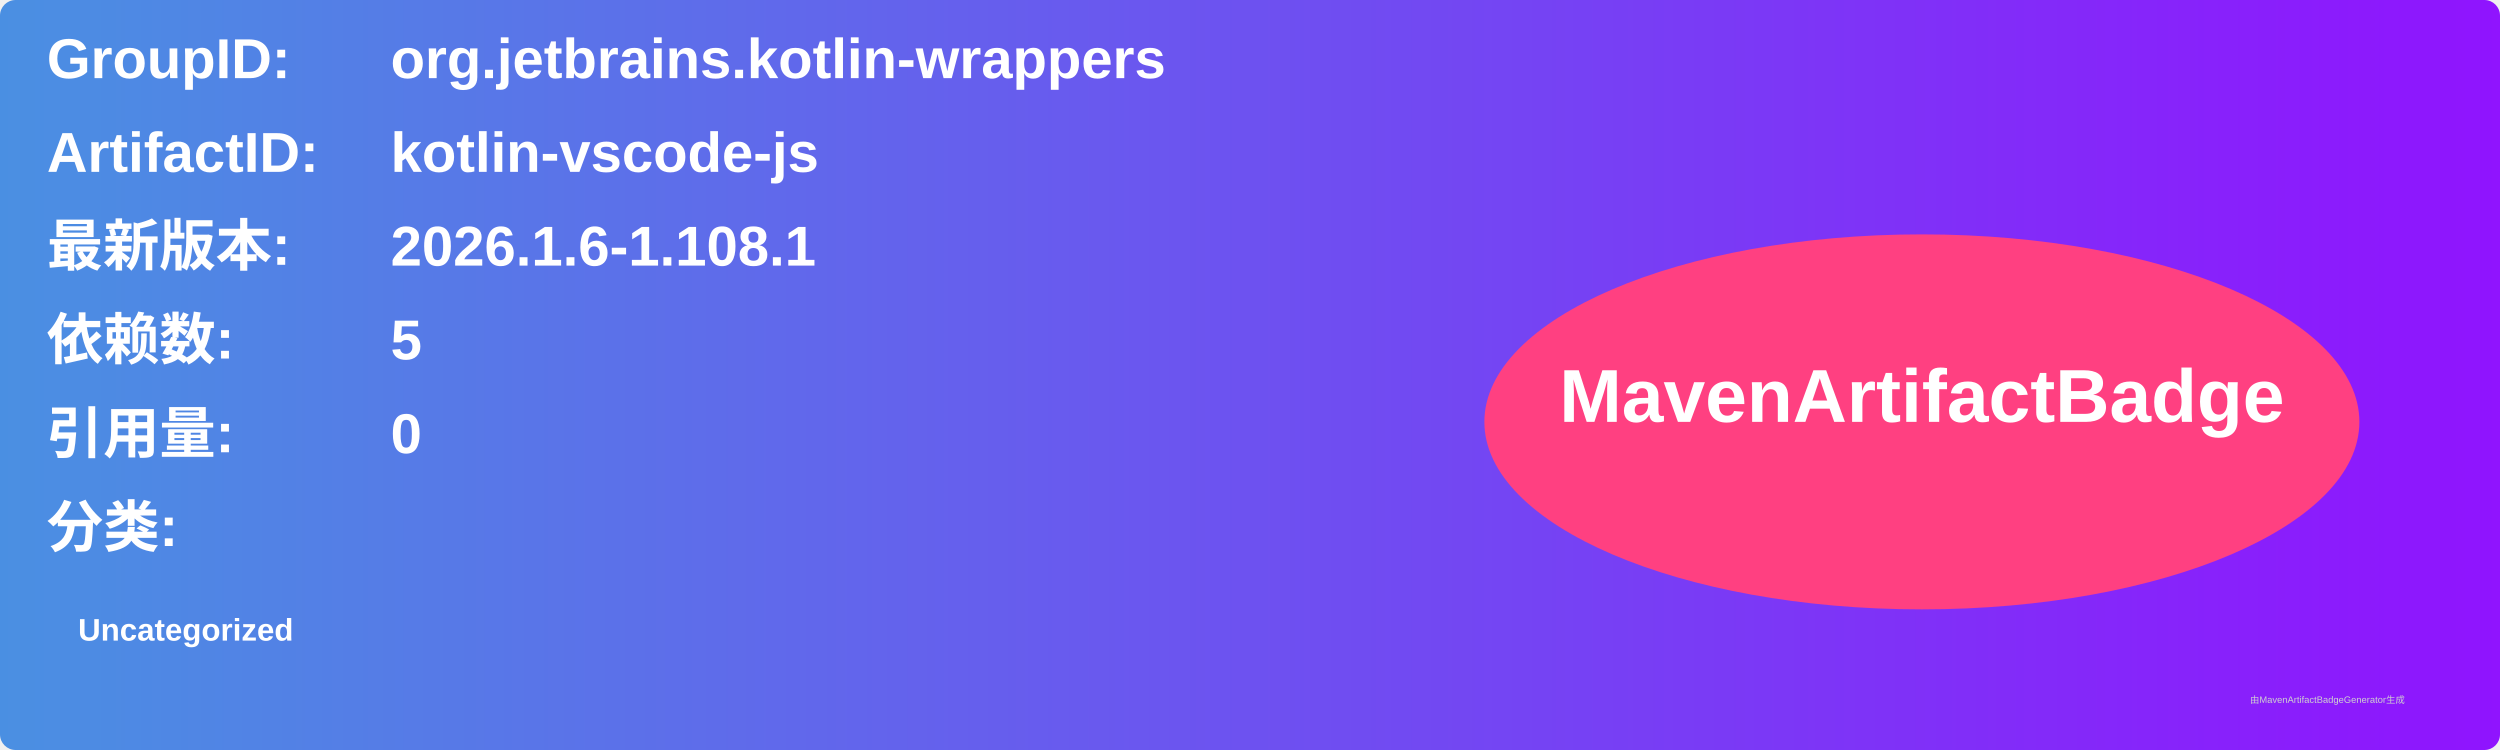
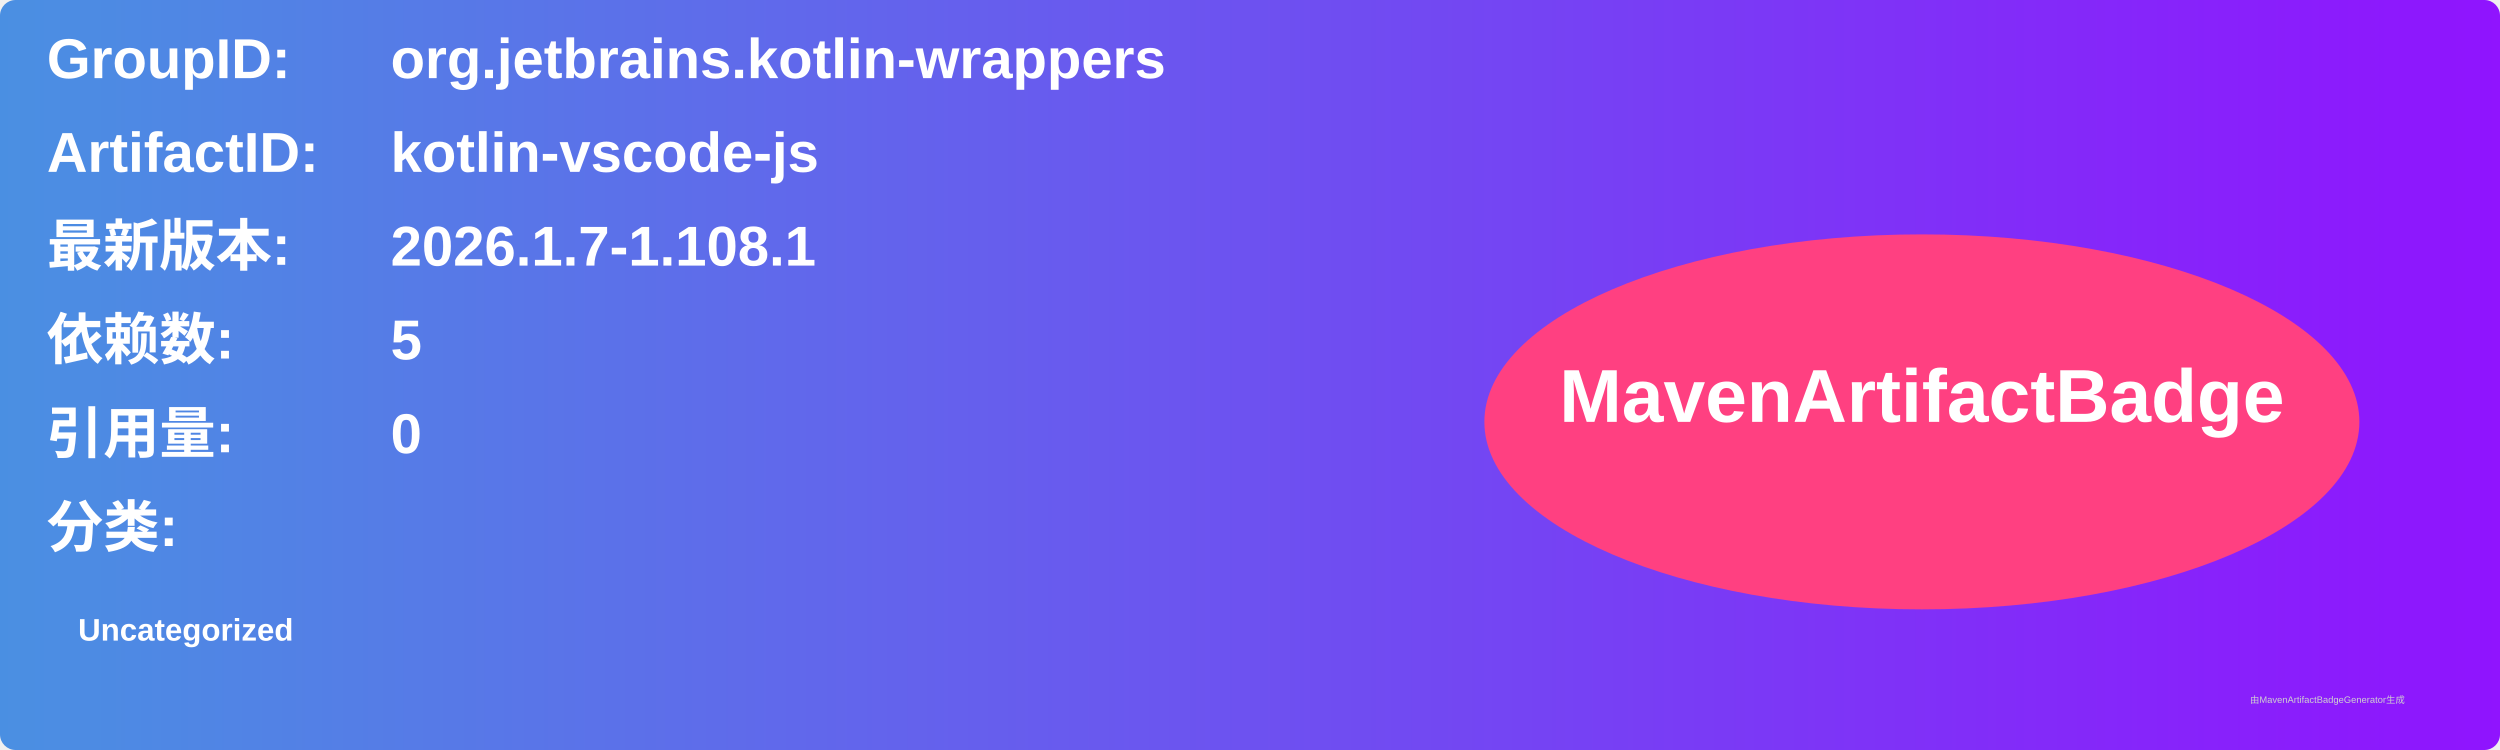
<svg xmlns="http://www.w3.org/2000/svg" width="800" height="240" viewBox="0 0 800 240">
  <linearGradient id="grad" x1="0%" y1="0%" x2="100%" y2="0%">
    <stop offset="0%" stop-color="#4a90e2" />
    <stop offset="100%" stop-color="#9013fe" />
  </linearGradient>
  <rect width="100%" height="100%" rx="5" ry="5" fill="url(#grad)" />
  <g transform="translate(15, 15)">
    <text x="0" y="10" font-family="Arial" font-size="18" fill="white" font-weight="bold" width="260">GroupID:</text>
    <text x="110" y="10" font-family="Arial" font-size="18" fill="white" font-weight="bold" width="460">org.jetbrains.kotlin-wrappers</text>
    <text x="0" y="40" font-family="Arial" font-size="18" fill="white" font-weight="bold" width="260">ArtifactID:</text>
    <text x="110" y="40" font-family="Arial" font-size="18" fill="white" font-weight="bold" width="460">kotlin-vscode-js</text>
    <text x="0" y="70" font-family="Arial" font-size="18" fill="white" font-weight="bold">最新版本:</text>
    <text x="110" y="70" font-family="Arial" font-size="18" fill="white" font-weight="bold">
-       <tspan font-weight="bold">2026.1.6-1.108.1</tspan>
+       <tspan font-weight="bold">2026.1.7-1.108.1</tspan>
    </text>
    <text x="0" y="100" font-family="Arial" font-size="18" fill="white" font-weight="bold">依赖数: </text>
    <text x="110" y="100" font-family="Arial" font-size="18" fill="white">
      <tspan font-weight="bold">5</tspan>
    </text>
    <text x="0" y="130" font-family="Arial" font-size="18" fill="white" font-weight="bold">引用量: </text>
    <text x="110" y="130" font-family="Arial" font-size="18" fill="white">
      <tspan font-weight="bold">0</tspan>
    </text>
    <text x="0" y="160" font-family="Arial" font-size="18" fill="white" font-weight="bold">分类:</text>
    <text x="10" y="190" font-family="Arial" font-size="10" fill="white">
      <tspan font-weight="bold">Uncategorized</tspan>
    </text>
    <ellipse cx="600" cy="120" rx="140" ry="60" fill="#ff4081" />
    <text x="600" y="120" text-anchor="middle" font-family="Arial" font-size="24" fill="white" font-weight="bold">MavenArtifactBadge</text>
  </g>
  <text x="720" y="225" font-family="Arial" font-size="3" fill="#d0d0d0">由MavenArtifactBadgeGenerator生成</text>
</svg>
